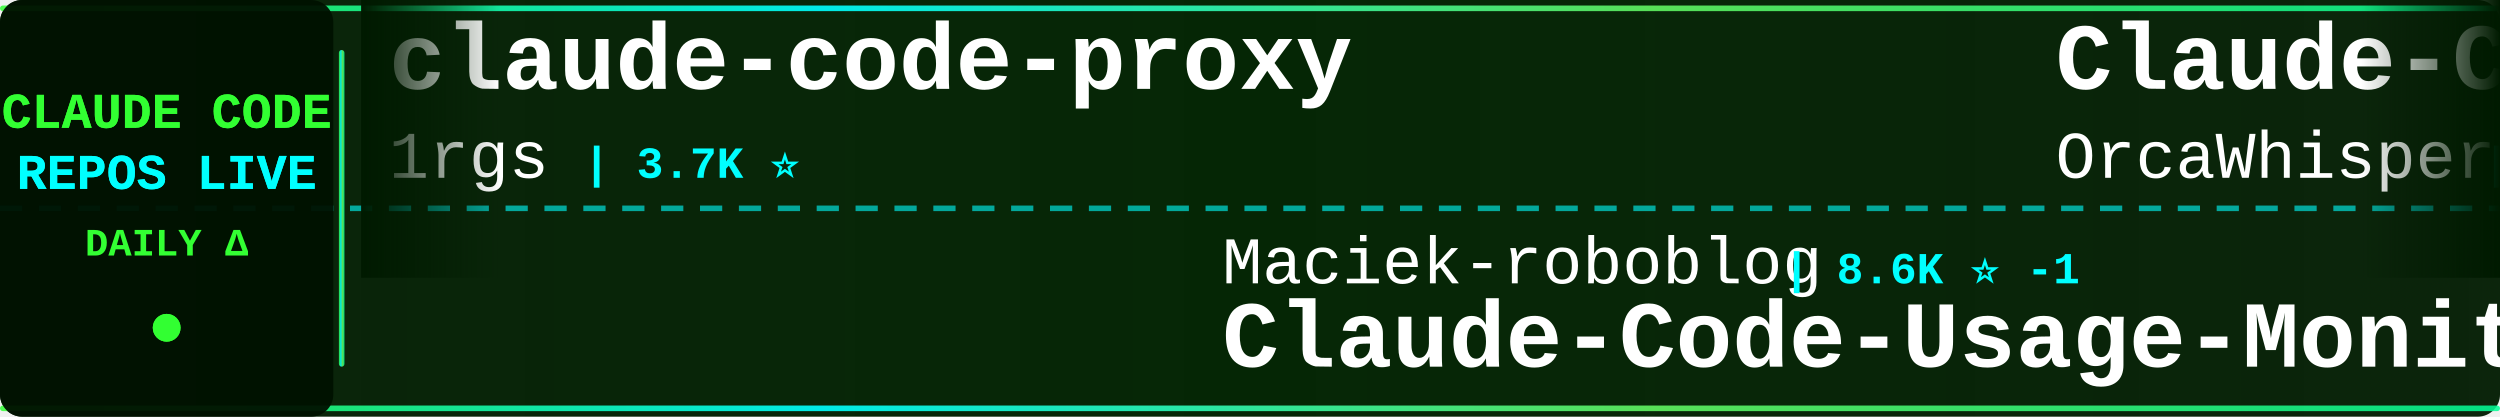
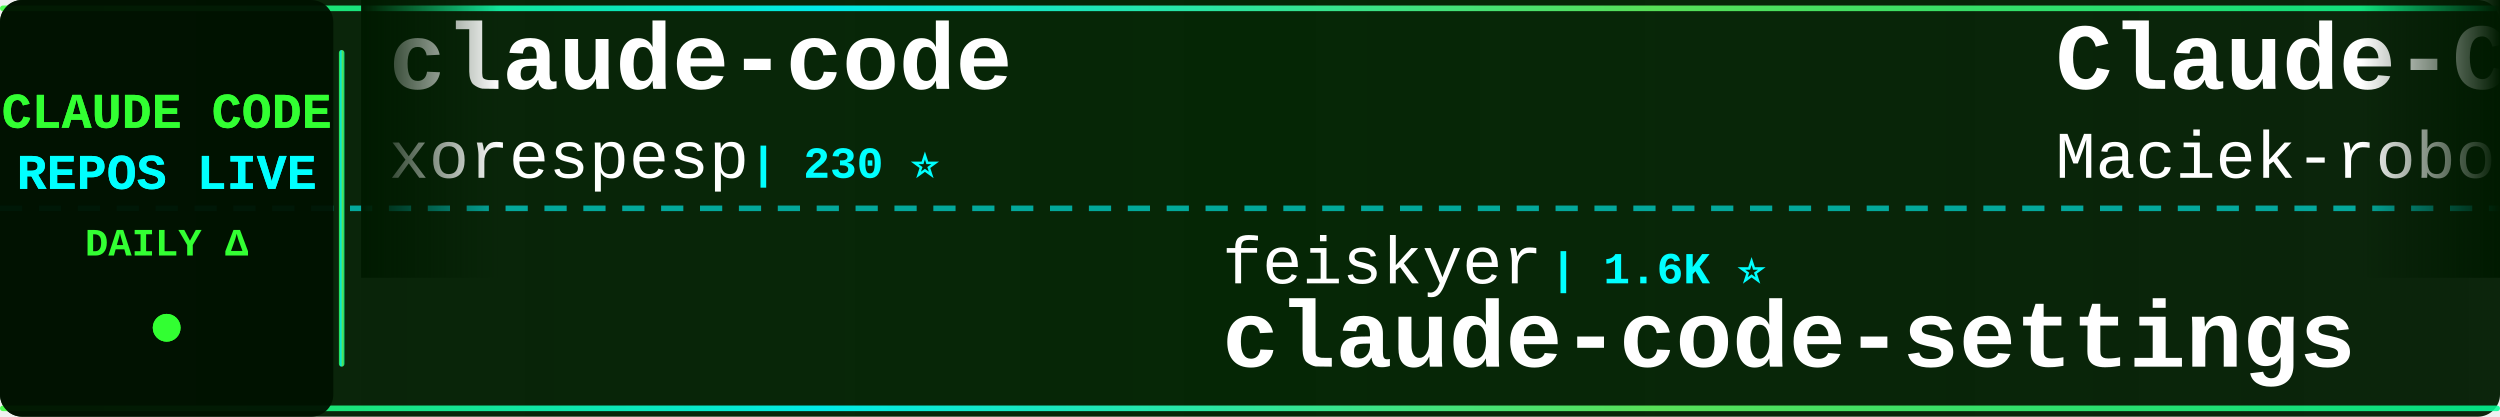
<svg xmlns="http://www.w3.org/2000/svg" width="900" height="150">
  <defs>
    <linearGradient id="tickerBg" x1="0%" y1="0%" x2="100%" y2="0%">
      <stop offset="0%" style="stop-color:#001a00;stop-opacity:0.95" />
      <stop offset="50%" style="stop-color:#002200;stop-opacity:0.98" />
      <stop offset="100%" style="stop-color:#001a00;stop-opacity:0.95" />
    </linearGradient>
    <linearGradient id="borderGrad" x1="0%" y1="0%" x2="100%" y2="0%">
      <stop offset="0%" style="stop-color:#33ff33;stop-opacity:0.85">
        <animate attributeName="stop-opacity" values="0.85;1;0.85" dur="2s" repeatCount="indefinite" />
      </stop>
      <stop offset="33%" style="stop-color:#00ffff;stop-opacity:0.9">
        <animate attributeName="stop-opacity" values="0.9;1;0.9" dur="2.2s" repeatCount="indefinite" />
      </stop>
      <stop offset="66%" style="stop-color:#66ff66;stop-opacity:0.85">
        <animate attributeName="stop-opacity" values="0.85;1;0.85" dur="1.8s" repeatCount="indefinite" />
      </stop>
      <stop offset="100%" style="stop-color:#00ff99;stop-opacity:0.85">
        <animate attributeName="stop-opacity" values="0.85;1;0.85" dur="2s" repeatCount="indefinite" />
      </stop>
    </linearGradient>
    <filter id="textGlow">
      <feGaussianBlur stdDeviation="0.1" result="coloredBlur" />
      <feMerge>
        <feMergeNode in="coloredBlur" />
        <feMergeNode in="SourceGraphic" />
      </feMerge>
    </filter>
    <filter id="metricGlow">
      <feGaussianBlur stdDeviation="0.2" result="coloredBlur" />
      <feMerge>
        <feMergeNode in="coloredBlur" />
        <feMergeNode in="SourceGraphic" />
      </feMerge>
    </filter>
    <linearGradient id="leftFade" x1="0%" y1="0%" x2="100%" y2="0%">
      <stop offset="0%" style="stop-color:#001a00;stop-opacity:1" />
      <stop offset="100%" style="stop-color:#001a00;stop-opacity:0" />
    </linearGradient>
    <linearGradient id="rightFade" x1="0%" y1="0%" x2="100%" y2="0%">
      <stop offset="0%" style="stop-color:#001a00;stop-opacity:0" />
      <stop offset="100%" style="stop-color:#001a00;stop-opacity:1" />
    </linearGradient>
  </defs>
  <rect width="900" height="150" fill="url(#tickerBg)" rx="8" />
  <rect x="0" y="2" width="900" height="2" fill="url(#borderGrad)" rx="1" />
  <rect x="0" y="146" width="900" height="2" fill="url(#borderGrad)" rx="1" />
  <line x1="0" y1="75" x2="900" y2="75" stroke="#00ffff" stroke-width="2" stroke-dasharray="8 6" opacity="0.6" />
  <rect x="0" y="0" width="120" height="150" fill="#001100" opacity="0.95" rx="8" />
  <text x="60" y="46" font-family="'Courier New', monospace" font-size="18" font-weight="bold" fill="#33ff33" text-anchor="middle" filter="url(#textGlow)">
    CLAUDE CODE
  </text>
  <text x="60" y="68" font-family="'Courier New', monospace" font-size="18" font-weight="bold" fill="#00ffff" text-anchor="middle" filter="url(#textGlow)">
    REPOS LIVE
  </text>
  <text x="60" y="92" font-family="'Courier New', monospace" font-size="14" font-weight="bold" fill="#33ff33" text-anchor="middle">
    DAILY Δ
  </text>
  <circle cx="60" cy="118" r="5" fill="#33ff33" filter="url(#metricGlow)">
    <animate attributeName="r" values="4;6;4" dur="1.5s" repeatCount="indefinite" />
    <animate attributeName="opacity" values="0.6;1;0.6" dur="1.5s" repeatCount="indefinite" />
  </circle>
  <rect x="122" y="18" width="2" height="114" fill="url(#borderGrad)" rx="1" />
  <clipPath id="tickerClip">
    <rect x="130" y="0" width="770" height="150" />
  </clipPath>
  <g clip-path="url(#tickerClip)">
    <g id="tickerItems">
      <animateTransform attributeName="transform" attributeType="XML" type="translate" from="0 0" to="-3000 0" dur="54s" repeatCount="indefinite" />
      <g transform="translate(0, 0)">
+         <text x="140" y="32" font-family="'Courier New', monospace" font-size="34" font-weight="bold" fill="#ffffff">claude-code</text>
+         <text x="140" y="64" font-family="'Courier New', monospace" font-size="24" font-weight="normal" fill="#ffffff" opacity="1.0">xorespesp</text>
+         <text x="270" y="64" font-family="'Courier New', monospace" font-size="16" font-weight="bold" fill="#00ffff"> | 230 ⭐</text>
+       </g>
+       <g transform="translate(300, 0)">
+         <text x="140" y="102" font-family="'Courier New', monospace" font-size="24" font-weight="normal" fill="#ffffff" opacity="1.0">feiskyer</text>
+         <text x="258" y="102" font-family="'Courier New', monospace" font-size="16" font-weight="bold" fill="#00ffff"> | 1.6K ⭐</text>
+         <text x="140" y="132" font-family="'Courier New', monospace" font-size="34" font-weight="bold" fill="#ffffff">claude-code-settings</text>
+       </g>
+       <g transform="translate(600, 0)">
+         <text x="140" y="32" font-family="'Courier New', monospace" font-size="34" font-weight="bold" fill="#ffffff">Claude-Code-Usage-Monito...</text>
+         <text x="140" y="64" font-family="'Courier New', monospace" font-size="24" font-weight="normal" fill="#ffffff" opacity="1.0">Maciek-roboblog</text>
+         <text x="342" y="64" font-family="'Courier New', monospace" font-size="16" font-weight="bold" fill="#00ffff"> | 8.6K ⭐</text>
+       </g>
+       <g transform="translate(900, 0)">
+         <text x="140" y="102" font-family="'Courier New', monospace" font-size="24" font-weight="normal" fill="#ffffff" opacity="1.0">Windy3f3f3f3f</text>
+         <text x="318" y="102" font-family="'Courier New', monospace" font-size="16" font-weight="bold" fill="#00ffff"> | 2.6K ⭐</text>
+         <text x="140" y="132" font-family="'Courier New', monospace" font-size="34" font-weight="bold" fill="#ffffff">claude-code-from-scratch</text>
+       </g>
+       <g transform="translate(1200, 0)">
        <text x="140" y="32" font-family="'Courier New', monospace" font-size="34" font-weight="bold" fill="#ffffff">claude-code-proxy</text>
        <text x="140" y="64" font-family="'Courier New', monospace" font-size="24" font-weight="normal" fill="#ffffff" opacity="1.0">1rgs</text>
        <text x="210" y="64" font-family="'Courier New', monospace" font-size="16" font-weight="bold" fill="#00ffff"> | 3.7K ⭐</text>
      </g>
-       <g transform="translate(300, 0)">
-         <text x="140" y="102" font-family="'Courier New', monospace" font-size="24" font-weight="normal" fill="#ffffff" opacity="1.0">Maciek-roboblog</text>
-         <text x="342" y="102" font-family="'Courier New', monospace" font-size="16" font-weight="bold" fill="#00ffff"> | 8.6K ⭐ -1</text>
-         <text x="140" y="132" font-family="'Courier New', monospace" font-size="34" font-weight="bold" fill="#ffffff">Claude-Code-Usage-Monito...</text>
+       <g transform="translate(1500, 0)">
+         <text x="140" y="102" font-family="'Courier New', monospace" font-size="24" font-weight="normal" fill="#ffffff" opacity="1.0">luyao618</text>
+         <text x="258" y="102" font-family="'Courier New', monospace" font-size="16" font-weight="bold" fill="#00ffff"> | 1.7K ⭐</text>
+         <text x="140" y="132" font-family="'Courier New', monospace" font-size="34" font-weight="bold" fill="#ffffff">Claude-Code-Source-Study</text>
      </g>
-       <g transform="translate(600, 0)">
-         <text x="140" y="32" font-family="'Courier New', monospace" font-size="34" font-weight="bold" fill="#ffffff">Claude-Code</text>
-         <text x="140" y="64" font-family="'Courier New', monospace" font-size="24" font-weight="normal" fill="#ffffff" opacity="1.0">OrcaWhisper</text>
-         <text x="294" y="64" font-family="'Courier New', monospace" font-size="16" font-weight="bold" fill="#00ffff"> | 92 ⭐</text>
+       <g transform="translate(1800, 0)">
+         <text x="140" y="32" font-family="'Courier New', monospace" font-size="34" font-weight="bold" fill="#ffffff">oh-my-claudecode</text>
+         <text x="140" y="64" font-family="'Courier New', monospace" font-size="24" font-weight="normal" fill="#ffffff" opacity="1.0">Yeachan-Heo</text>
+         <text x="294" y="64" font-family="'Courier New', monospace" font-size="16" font-weight="bold" fill="#00ffff"> | 38.7K ⭐ +7</text>
      </g>
-       <g transform="translate(900, 0)">
-         <text x="140" y="102" font-family="'Courier New', monospace" font-size="24" font-weight="normal" fill="#ffffff" opacity="1.0">zstmfhy</text>
-         <text x="246" y="102" font-family="'Courier New', monospace" font-size="16" font-weight="bold" fill="#00ffff"> | 190 ⭐</text>
-         <text x="140" y="132" font-family="'Courier New', monospace" font-size="34" font-weight="bold" fill="#ffffff">Claude-code</text>
+       <g transform="translate(2100, 0)">
+         <text x="140" y="102" font-family="'Courier New', monospace" font-size="24" font-weight="normal" fill="#ffffff" opacity="1.0">jarmuine</text>
+         <text x="258" y="102" font-family="'Courier New', monospace" font-size="16" font-weight="bold" fill="#00ffff"> | 2.3K ⭐</text>
+         <text x="140" y="132" font-family="'Courier New', monospace" font-size="34" font-weight="bold" fill="#ffffff">claude-code</text>
      </g>
-       <g transform="translate(1200, 0)">
+       <g transform="translate(2400, 0)">
+         <text x="140" y="32" font-family="'Courier New', monospace" font-size="34" font-weight="bold" fill="#ffffff">andrej-karpathy-skills</text>
+         <text x="140" y="64" font-family="'Courier New', monospace" font-size="24" font-weight="normal" fill="#ffffff" opacity="1.0">multica-ai</text>
+         <text x="282" y="64" font-family="'Courier New', monospace" font-size="16" font-weight="bold" fill="#00ffff"> | 205.4K ⭐ +121</text>
+       </g>
+       <g transform="translate(2700, 0)">
+         <text x="140" y="102" font-family="'Courier New', monospace" font-size="24" font-weight="normal" fill="#ffffff" opacity="1.0">Chachamaru127</text>
+         <text x="318" y="102" font-family="'Courier New', monospace" font-size="16" font-weight="bold" fill="#00ffff"> | 3.1K ⭐</text>
+         <text x="140" y="132" font-family="'Courier New', monospace" font-size="34" font-weight="bold" fill="#ffffff">claude-code-harness</text>
+       </g>
+       <g transform="translate(3000, 0)">
        <text x="140" y="32" font-family="'Courier New', monospace" font-size="34" font-weight="bold" fill="#ffffff">claude-code</text>
        <text x="140" y="64" font-family="'Courier New', monospace" font-size="24" font-weight="normal" fill="#ffffff" opacity="1.0">xorespesp</text>
        <text x="270" y="64" font-family="'Courier New', monospace" font-size="16" font-weight="bold" fill="#00ffff"> | 230 ⭐</text>
      </g>
-       <g transform="translate(1500, 0)">
-         <text x="140" y="102" font-family="'Courier New', monospace" font-size="24" font-weight="normal" fill="#ffffff" opacity="1.0">Alishahryar1</text>
-         <text x="306" y="102" font-family="'Courier New', monospace" font-size="16" font-weight="bold" fill="#00ffff"> | 47.3K ⭐ +599</text>
-         <text x="140" y="132" font-family="'Courier New', monospace" font-size="34" font-weight="bold" fill="#ffffff">free-claude-code</text>
-       </g>
-       <g transform="translate(1800, 0)">
-         <text x="140" y="32" font-family="'Courier New', monospace" font-size="34" font-weight="bold" fill="#ffffff">Claude-Code-Source-Study</text>
-         <text x="140" y="64" font-family="'Courier New', monospace" font-size="24" font-weight="normal" fill="#ffffff" opacity="1.0">luyao618</text>
-         <text x="258" y="64" font-family="'Courier New', monospace" font-size="16" font-weight="bold" fill="#00ffff"> | 1.7K ⭐</text>
-       </g>
-       <g transform="translate(2100, 0)">
-         <text x="140" y="102" font-family="'Courier New', monospace" font-size="24" font-weight="normal" fill="#ffffff" opacity="1.0">hangsman</text>
-         <text x="258" y="102" font-family="'Courier New', monospace" font-size="16" font-weight="bold" fill="#00ffff"> | 790 ⭐</text>
-         <text x="140" y="132" font-family="'Courier New', monospace" font-size="34" font-weight="bold" fill="#ffffff">claude-code-source</text>
-       </g>
-       <g transform="translate(2400, 0)">
-         <text x="140" y="32" font-family="'Courier New', monospace" font-size="34" font-weight="bold" fill="#ffffff">claude-code-router</text>
-         <text x="140" y="64" font-family="'Courier New', monospace" font-size="24" font-weight="normal" fill="#ffffff" opacity="1.0">musistudio</text>
-         <text x="282" y="64" font-family="'Courier New', monospace" font-size="16" font-weight="bold" fill="#00ffff"> | 36.8K ⭐ +1</text>
-       </g>
-       <g transform="translate(2700, 0)">
-         <text x="140" y="102" font-family="'Courier New', monospace" font-size="24" font-weight="normal" fill="#ffffff" opacity="1.0">VoltAgent</text>
-         <text x="270" y="102" font-family="'Courier New', monospace" font-size="16" font-weight="bold" fill="#00ffff"> | 24.5K ⭐ +7</text>
-         <text x="140" y="132" font-family="'Courier New', monospace" font-size="34" font-weight="bold" fill="#ffffff">awesome-claude-code-suba...</text>
-       </g>
-       <g transform="translate(3000, 0)">
-         <text x="140" y="32" font-family="'Courier New', monospace" font-size="34" font-weight="bold" fill="#ffffff">claude-code-proxy</text>
-         <text x="140" y="64" font-family="'Courier New', monospace" font-size="24" font-weight="normal" fill="#ffffff" opacity="1.0">1rgs</text>
-         <text x="210" y="64" font-family="'Courier New', monospace" font-size="16" font-weight="bold" fill="#00ffff"> | 3.7K ⭐</text>
-       </g>
      <g transform="translate(3300, 0)">
-         <text x="140" y="102" font-family="'Courier New', monospace" font-size="24" font-weight="normal" fill="#ffffff" opacity="1.0">Maciek-roboblog</text>
-         <text x="342" y="102" font-family="'Courier New', monospace" font-size="16" font-weight="bold" fill="#00ffff"> | 8.6K ⭐ -1</text>
-         <text x="140" y="132" font-family="'Courier New', monospace" font-size="34" font-weight="bold" fill="#ffffff">Claude-Code-Usage-Monito...</text>
+         <text x="140" y="102" font-family="'Courier New', monospace" font-size="24" font-weight="normal" fill="#ffffff" opacity="1.0">feiskyer</text>
+         <text x="258" y="102" font-family="'Courier New', monospace" font-size="16" font-weight="bold" fill="#00ffff"> | 1.6K ⭐</text>
+         <text x="140" y="132" font-family="'Courier New', monospace" font-size="34" font-weight="bold" fill="#ffffff">claude-code-settings</text>
      </g>
      <g transform="translate(3600, 0)">
-         <text x="140" y="32" font-family="'Courier New', monospace" font-size="34" font-weight="bold" fill="#ffffff">Claude-Code</text>
-         <text x="140" y="64" font-family="'Courier New', monospace" font-size="24" font-weight="normal" fill="#ffffff" opacity="1.0">OrcaWhisper</text>
-         <text x="294" y="64" font-family="'Courier New', monospace" font-size="16" font-weight="bold" fill="#00ffff"> | 92 ⭐</text>
+         <text x="140" y="32" font-family="'Courier New', monospace" font-size="34" font-weight="bold" fill="#ffffff">Claude-Code-Usage-Monito...</text>
+         <text x="140" y="64" font-family="'Courier New', monospace" font-size="24" font-weight="normal" fill="#ffffff" opacity="1.0">Maciek-roboblog</text>
+         <text x="342" y="64" font-family="'Courier New', monospace" font-size="16" font-weight="bold" fill="#00ffff"> | 8.6K ⭐</text>
      </g>
      <g transform="translate(3900, 0)">
-         <text x="140" y="102" font-family="'Courier New', monospace" font-size="24" font-weight="normal" fill="#ffffff" opacity="1.0">zstmfhy</text>
-         <text x="246" y="102" font-family="'Courier New', monospace" font-size="16" font-weight="bold" fill="#00ffff"> | 190 ⭐</text>
-         <text x="140" y="132" font-family="'Courier New', monospace" font-size="34" font-weight="bold" fill="#ffffff">Claude-code</text>
+         <text x="140" y="102" font-family="'Courier New', monospace" font-size="24" font-weight="normal" fill="#ffffff" opacity="1.0">Windy3f3f3f3f</text>
+         <text x="318" y="102" font-family="'Courier New', monospace" font-size="16" font-weight="bold" fill="#00ffff"> | 2.6K ⭐</text>
+         <text x="140" y="132" font-family="'Courier New', monospace" font-size="34" font-weight="bold" fill="#ffffff">claude-code-from-scratch</text>
      </g>
    </g>
  </g>
  <rect x="130" y="0" width="50" height="100" fill="url(#leftFade)" />
  <rect x="850" y="0" width="50" height="100" fill="url(#rightFade)" />
</svg>
